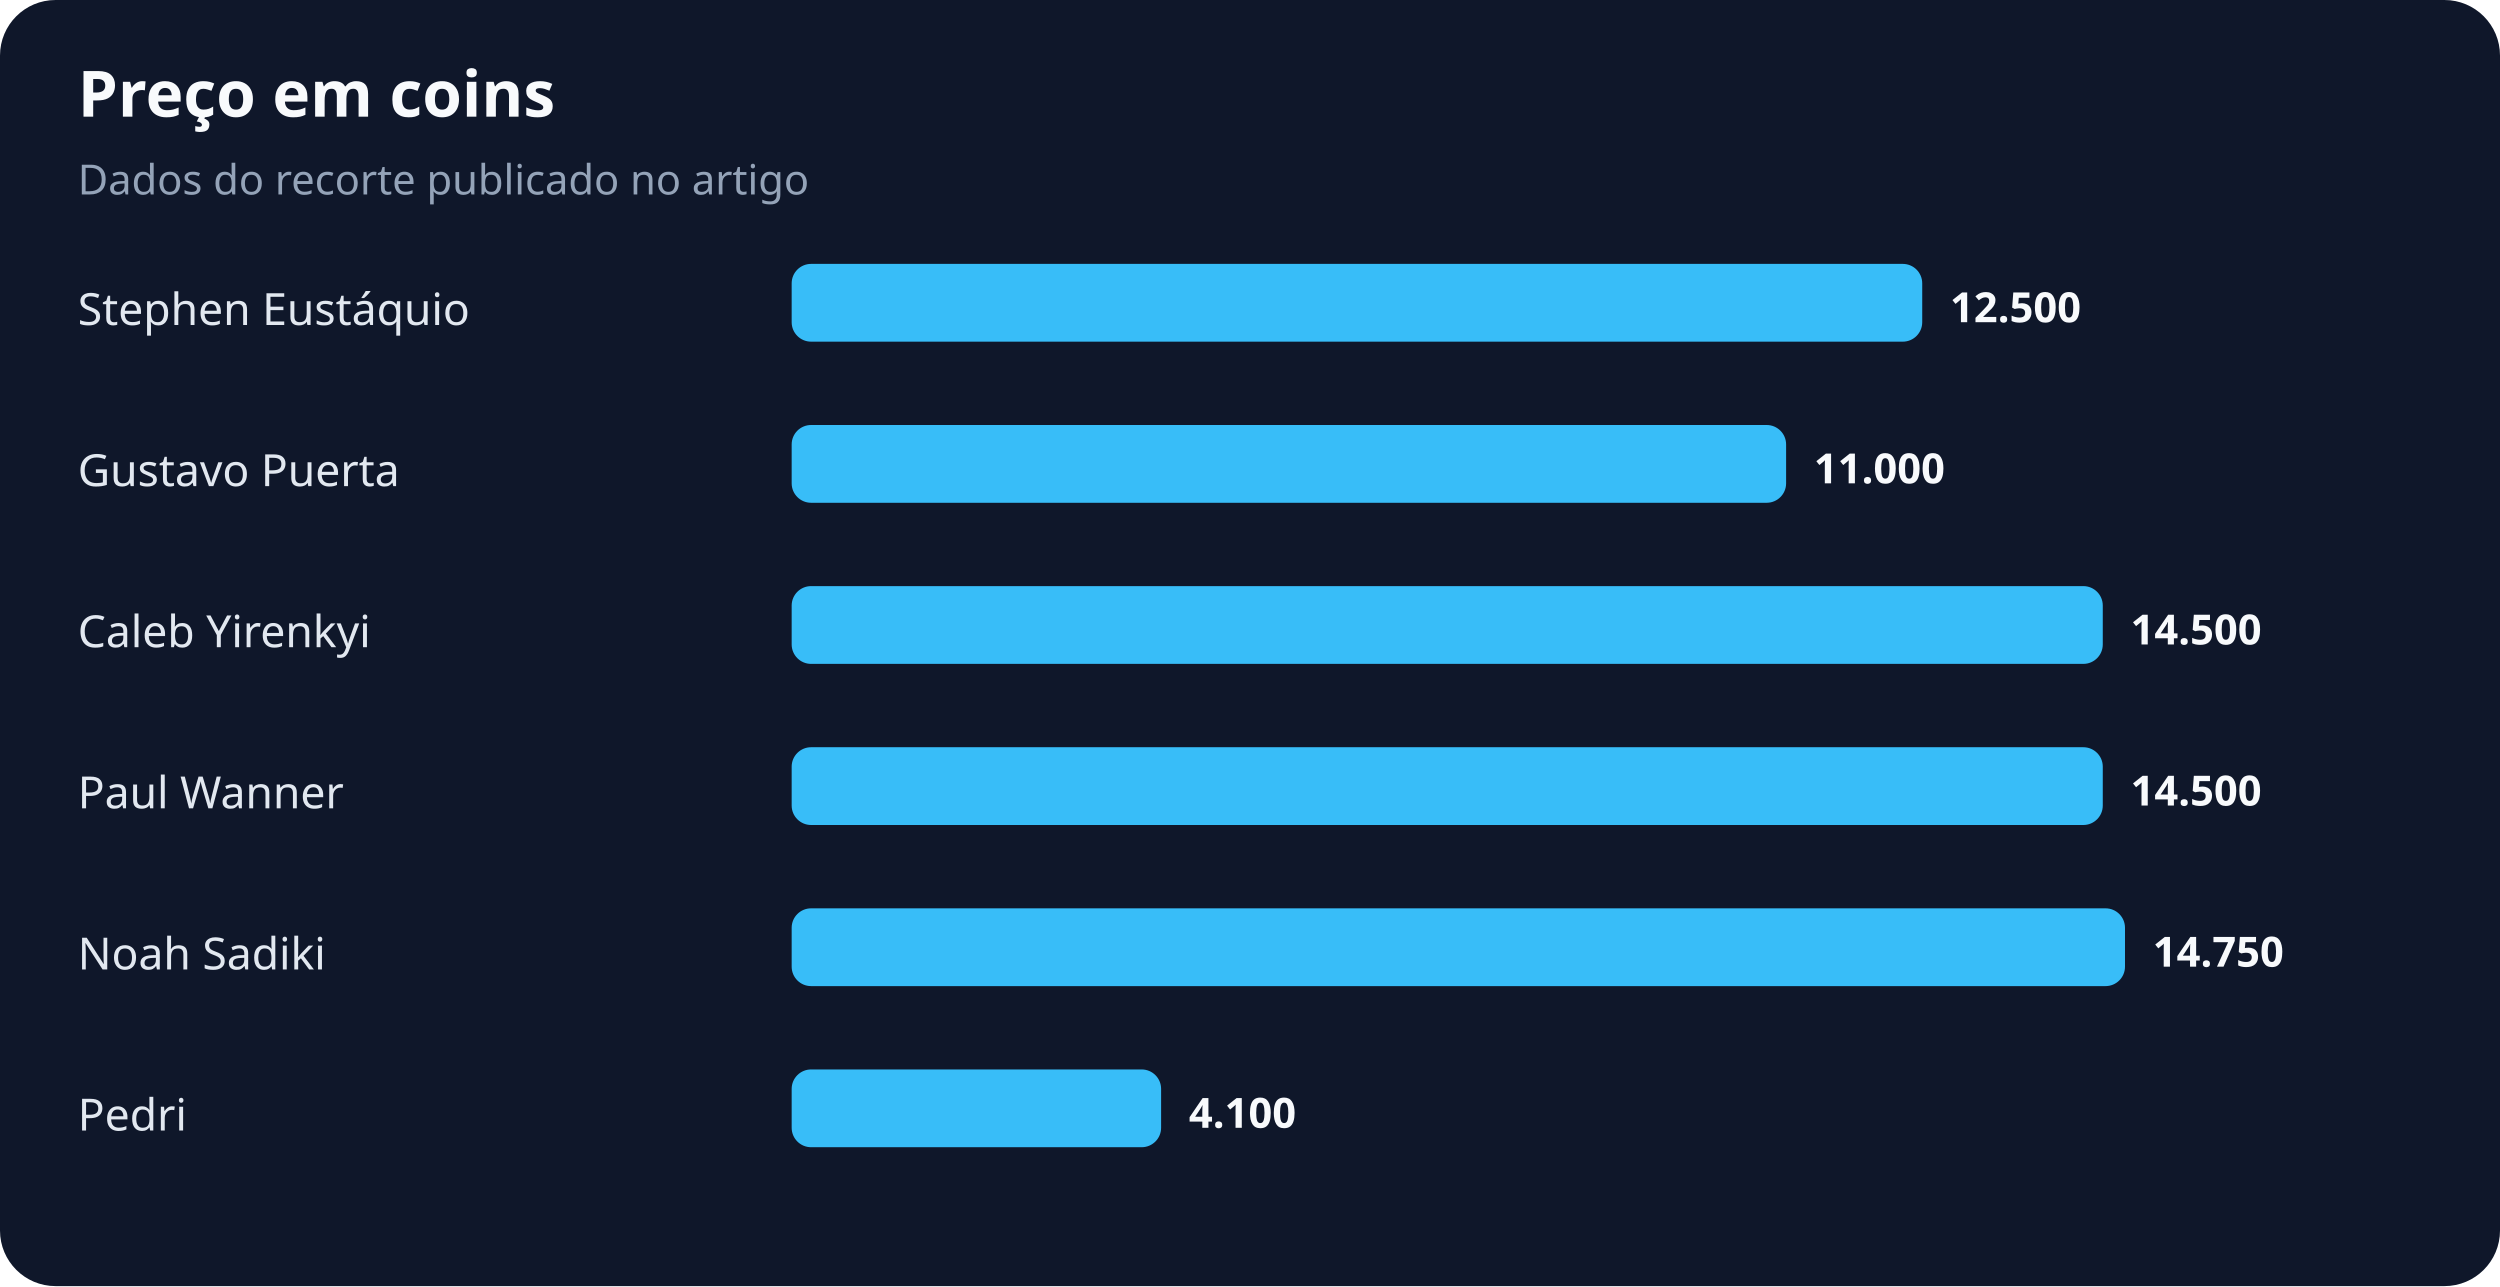
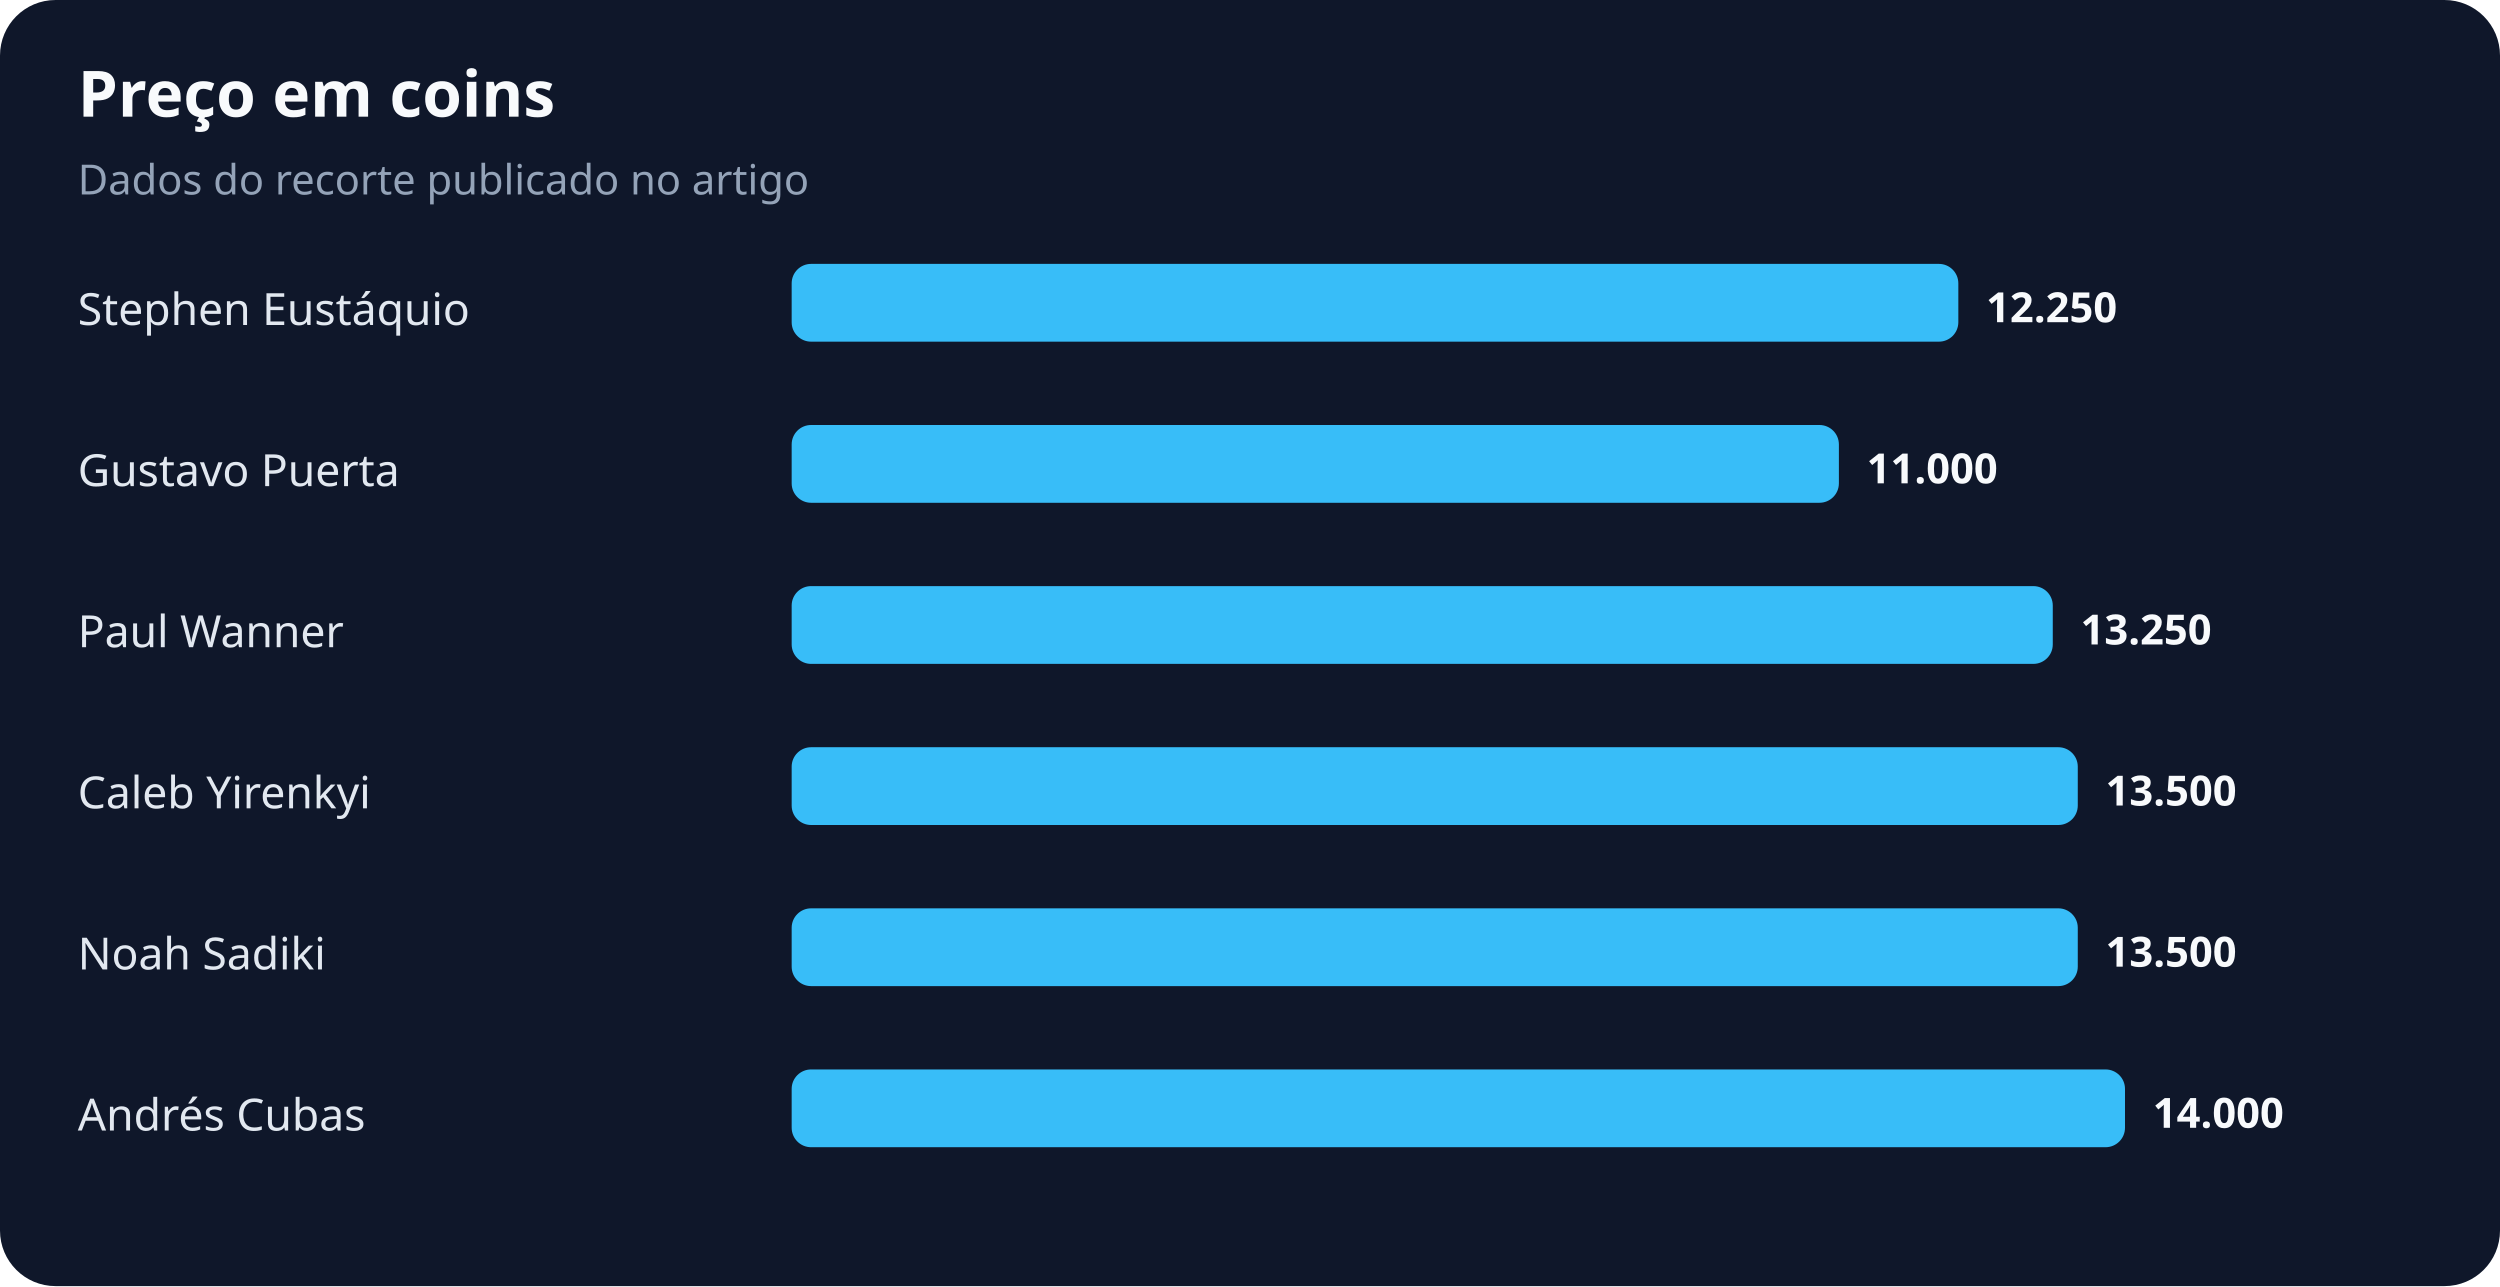
<svg xmlns="http://www.w3.org/2000/svg" width="900" height="463" viewBox="0 0 900 463" role="img" aria-labelledby="title desc">
  <rect width="100%" height="100%" rx="20" fill="#0f172a" />
  <text x="28" y="42" fill="#f8fafc" font-family="system-ui,sans-serif" font-size="23" font-weight="700">Preço em coins</text>
  <text x="28" y="70" fill="#94a3b8" font-family="system-ui,sans-serif" font-size="15">Dados do recorte publicado no artigo</text>
  <text x="28" y="117" fill="#e2e8f0" font-family="system-ui,sans-serif" font-size="16">Stephen Eustáquio</text>
-   <rect x="285" y="95" width="407" height="28" rx="7" fill="#38bdf8" />
-   <text x="702" y="116" fill="#f8fafc" font-family="system-ui,sans-serif" font-size="15" font-weight="700">12.500</text>
+   <rect x="285" y="95" width="420" height="28" rx="7" fill="#38bdf8" />
+   <text x="715" y="116" fill="#f8fafc" font-family="system-ui,sans-serif" font-size="15" font-weight="700">12.250</text>
  <text x="28" y="175" fill="#e2e8f0" font-family="system-ui,sans-serif" font-size="16">Gustavo Puerta</text>
-   <rect x="285" y="153" width="358" height="28" rx="7" fill="#38bdf8" />
-   <text x="653" y="174" fill="#f8fafc" font-family="system-ui,sans-serif" font-size="15" font-weight="700">11.000</text>
-   <text x="28" y="233" fill="#e2e8f0" font-family="system-ui,sans-serif" font-size="16">Caleb Yirenkyi</text>
-   <rect x="285" y="211" width="472" height="28" rx="7" fill="#38bdf8" />
-   <text x="767" y="232" fill="#f8fafc" font-family="system-ui,sans-serif" font-size="15" font-weight="700">14.500</text>
-   <text x="28" y="291" fill="#e2e8f0" font-family="system-ui,sans-serif" font-size="16">Paul Wanner</text>
-   <rect x="285" y="269" width="472" height="28" rx="7" fill="#38bdf8" />
-   <text x="767" y="290" fill="#f8fafc" font-family="system-ui,sans-serif" font-size="15" font-weight="700">14.500</text>
+   <rect x="285" y="153" width="377" height="28" rx="7" fill="#38bdf8" />
+   <text x="672" y="174" fill="#f8fafc" font-family="system-ui,sans-serif" font-size="15" font-weight="700">11.000</text>
+   <text x="28" y="233" fill="#e2e8f0" font-family="system-ui,sans-serif" font-size="16">Paul Wanner</text>
+   <rect x="285" y="211" width="454" height="28" rx="7" fill="#38bdf8" />
+   <text x="749" y="232" fill="#f8fafc" font-family="system-ui,sans-serif" font-size="15" font-weight="700">13.250</text>
+   <text x="28" y="291" fill="#e2e8f0" font-family="system-ui,sans-serif" font-size="16">Caleb Yirenkyi</text>
+   <rect x="285" y="269" width="463" height="28" rx="7" fill="#38bdf8" />
+   <text x="758" y="290" fill="#f8fafc" font-family="system-ui,sans-serif" font-size="15" font-weight="700">13.500</text>
  <text x="28" y="349" fill="#e2e8f0" font-family="system-ui,sans-serif" font-size="16">Noah Sadiki</text>
-   <rect x="285" y="327" width="480" height="28" rx="7" fill="#38bdf8" />
-   <text x="775" y="348" fill="#f8fafc" font-family="system-ui,sans-serif" font-size="15" font-weight="700">14.750</text>
-   <text x="28" y="407" fill="#e2e8f0" font-family="system-ui,sans-serif" font-size="16">Pedri</text>
-   <rect x="285" y="385" width="133" height="28" rx="7" fill="#38bdf8" />
-   <text x="428" y="406" fill="#f8fafc" font-family="system-ui,sans-serif" font-size="15" font-weight="700">4.100</text>
+   <rect x="285" y="327" width="463" height="28" rx="7" fill="#38bdf8" />
+   <text x="758" y="348" fill="#f8fafc" font-family="system-ui,sans-serif" font-size="15" font-weight="700">13.500</text>
+   <text x="28" y="407" fill="#e2e8f0" font-family="system-ui,sans-serif" font-size="16">Andrés Cubas</text>
+   <rect x="285" y="385" width="480" height="28" rx="7" fill="#38bdf8" />
+   <text x="775" y="406" fill="#f8fafc" font-family="system-ui,sans-serif" font-size="15" font-weight="700">14.000</text>
</svg>
